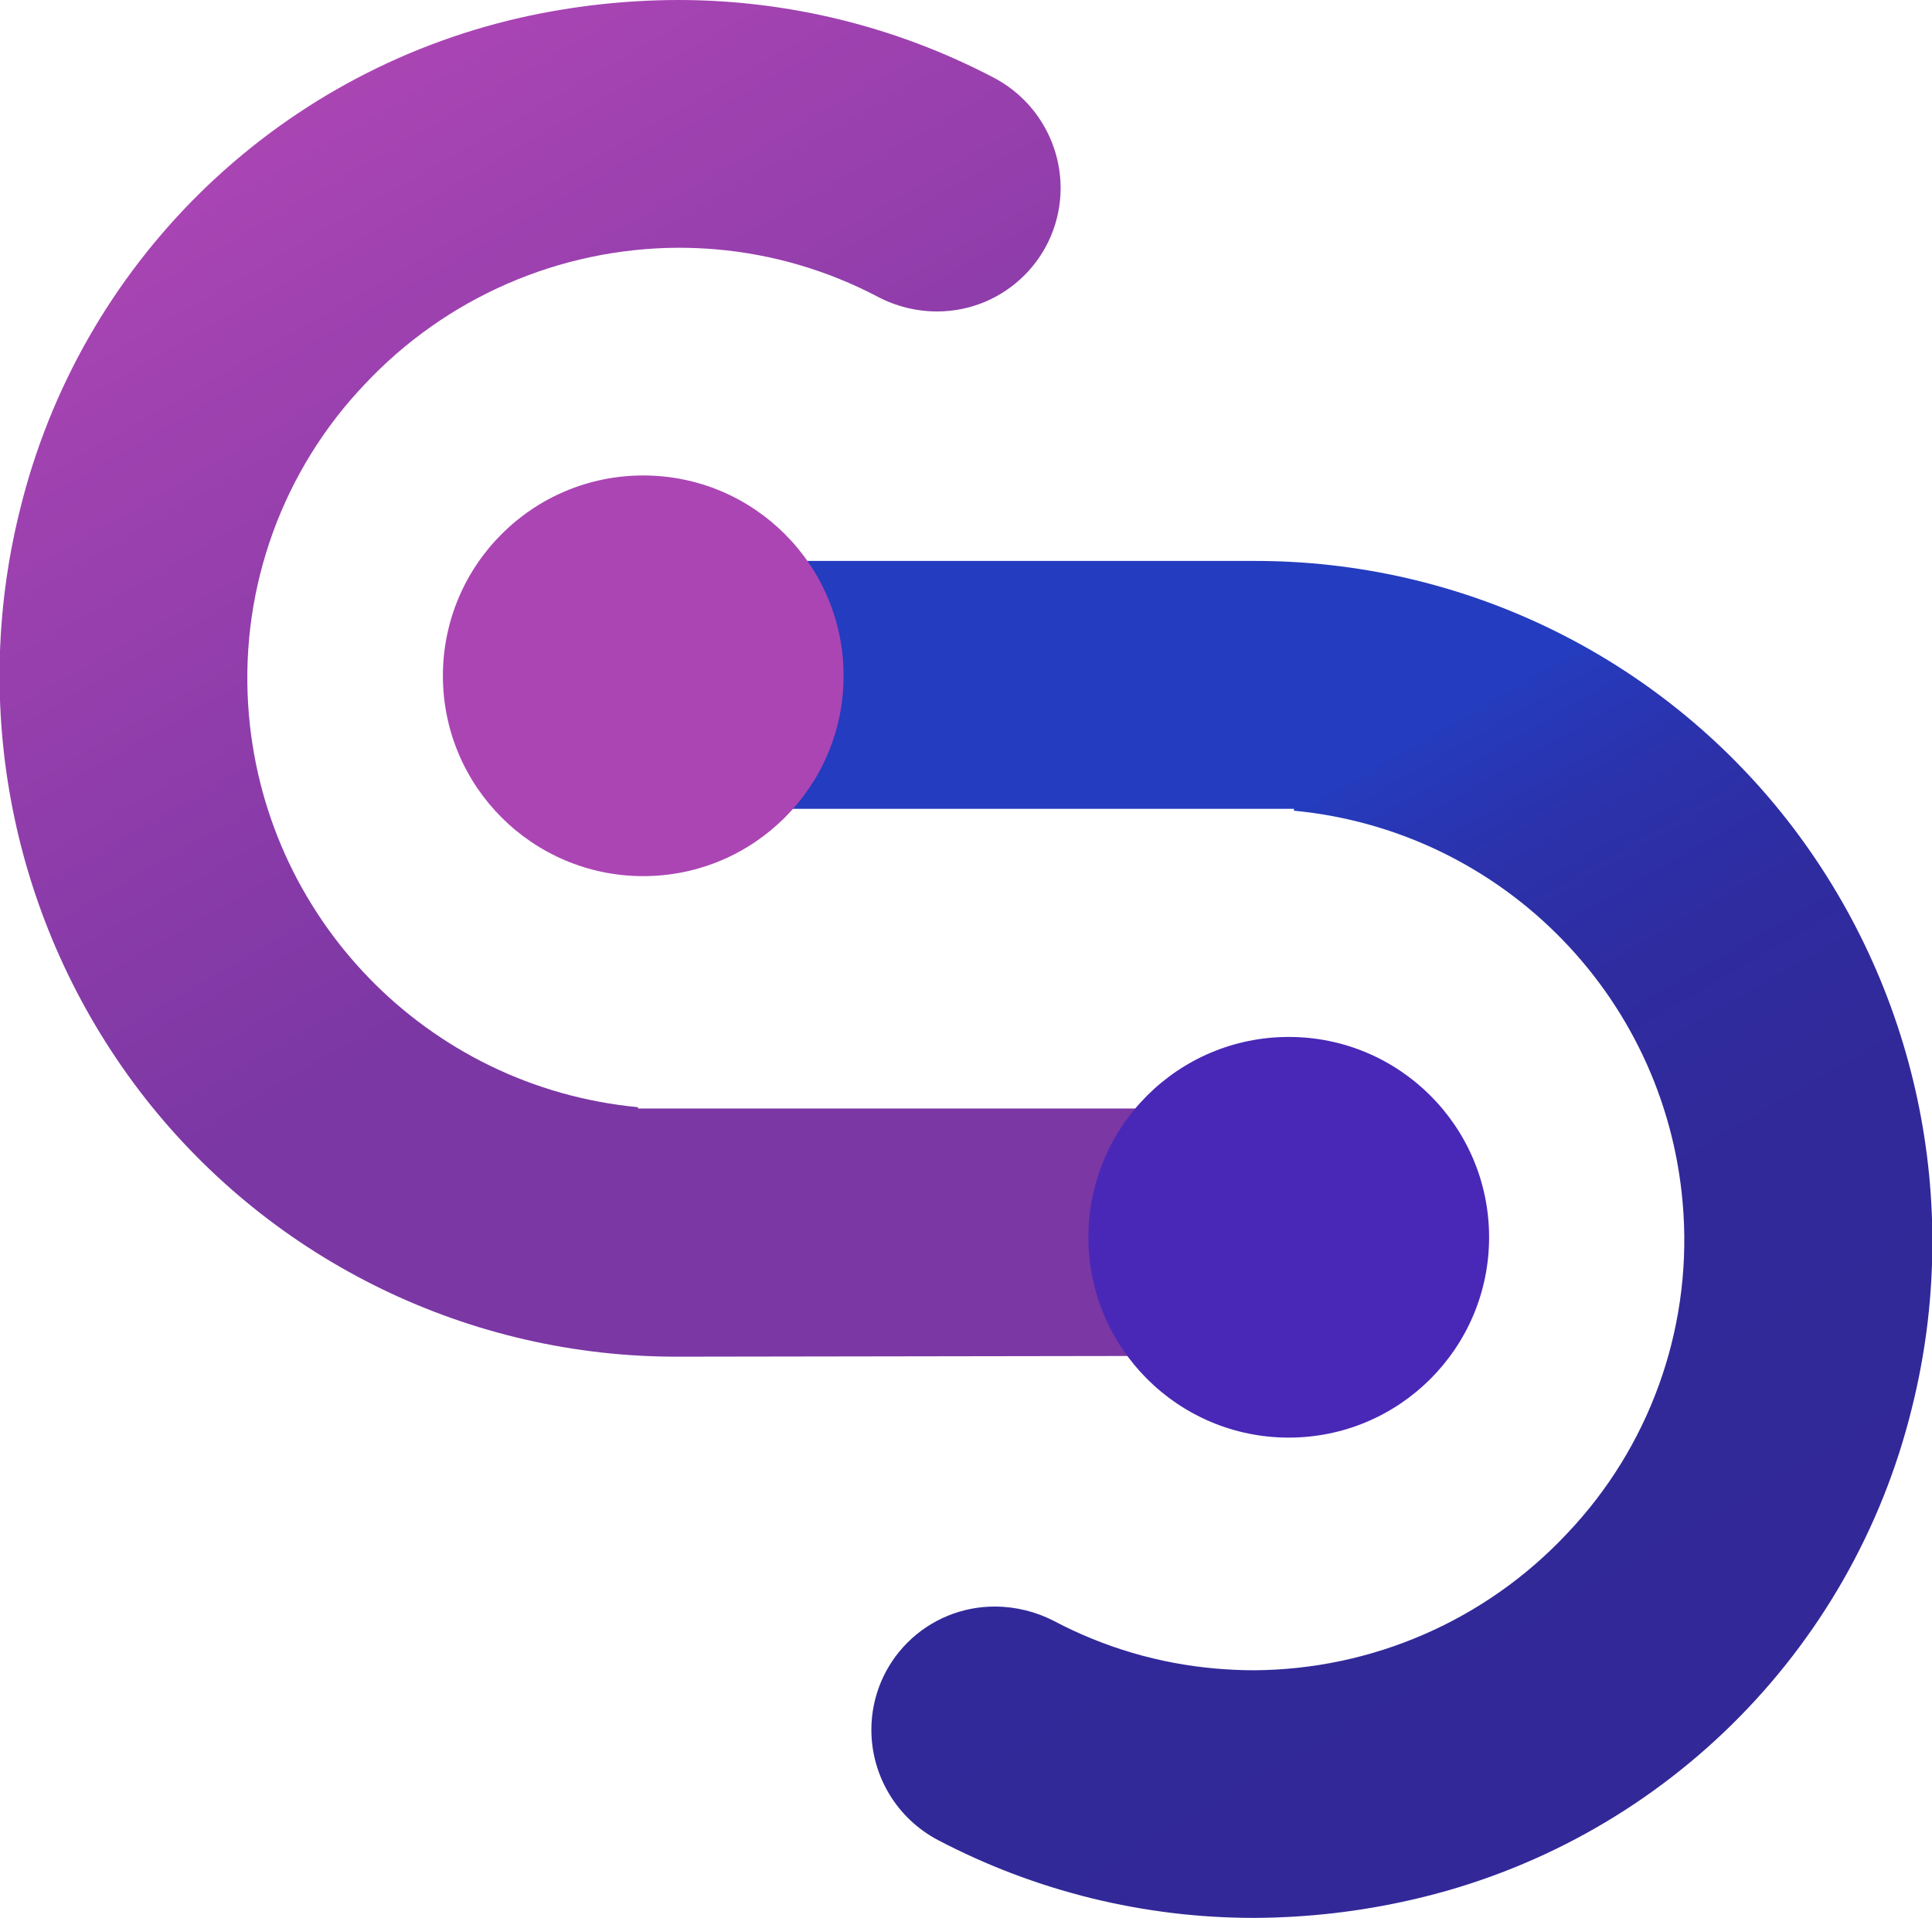
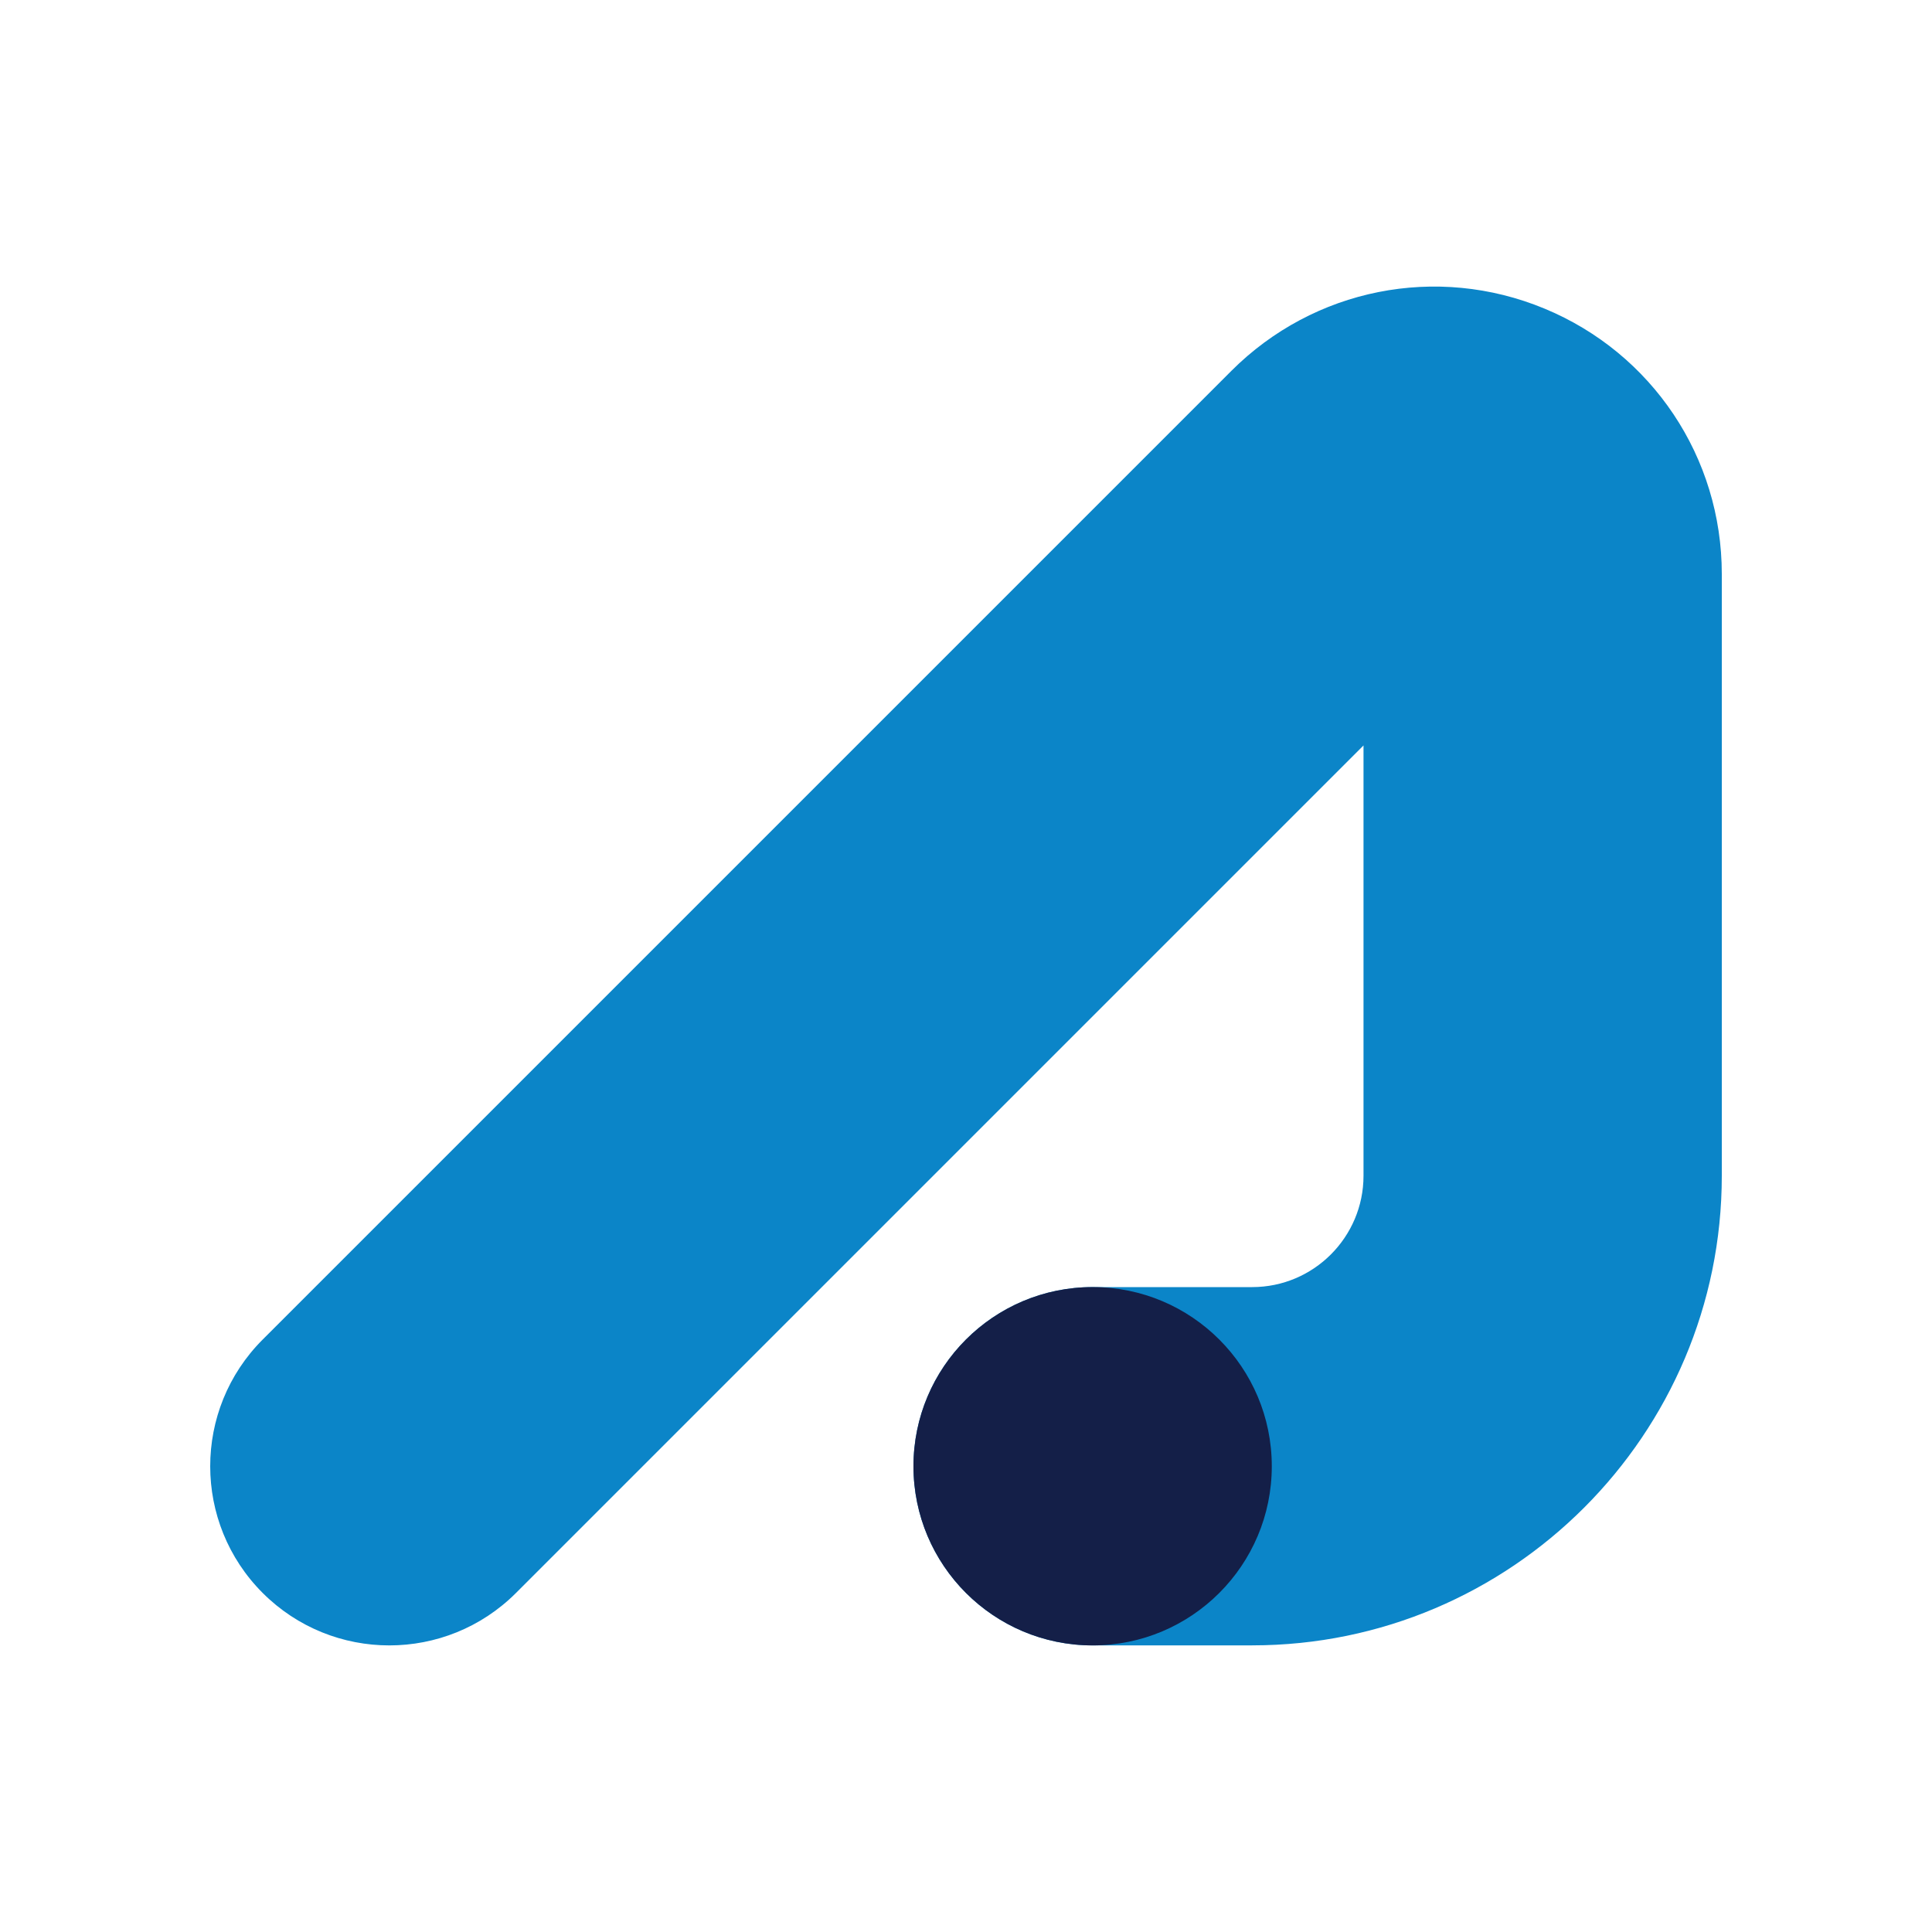
- <svg xmlns="http://www.w3.org/2000/svg" viewBox="0 0 144.65 143.6">
-   <defs>
-     <linearGradient id="a" x1="63.22" x2="125.08" y1="33.32" y2="140.46" gradientUnits="userSpaceOnUse">
-       <stop offset=".33" stop-color="#243cbf" />
-       <stop offset=".33" stop-color="#253bbd" />
-       <stop offset=".41" stop-color="#2b32ac" />
-       <stop offset=".51" stop-color="#2f2ca0" />
-       <stop offset=".65" stop-color="#312999" />
-       <stop offset="1" stop-color="#322897" />
-     </linearGradient>
-     <linearGradient id="b" x1="63.34" x2="125.2" y1="322.49" y2="429.63" gradientTransform="rotate(180 72.38 216.385)" gradientUnits="userSpaceOnUse">
-       <stop offset=".43" stop-color="#7b37a4" />
-       <stop offset="1" stop-color="#ae46b5" />
-     </linearGradient>
-   </defs>
-   <g data-name="Layer 2">
-     <g data-name="Layer 1">
-       <path d="M93.88 143.6a50.87 50.87 0 0 1-23.64-5.82 9.34 9.34 0 0 1-5-8.28 9.22 9.22 0 0 1 9.25-9.21 9.68 9.68 0 0 1 4.46 1.1A31.76 31.76 0 0 0 91 124.93c.94.08 1.9.13 2.85.13a32.37 32.37 0 0 0 23.47-10.23 31.87 31.87 0 0 0 8.72-24A32.3 32.3 0 0 0 96.88 60.7v-.14H48.16V42h45.72a50.56 50.56 0 0 1 39.9 19.36 51.29 51.29 0 0 1 9.38 44 50 50 0 0 1-37.45 36.88 53.64 53.64 0 0 1-11.83 1.36Z" style="fill:url(#a)" />
-       <circle cx="48.16" cy="50.6" r="15" style="fill:#ab45b4" />
-       <path d="M50.77 101.58a50.55 50.55 0 0 1-39.9-19.35 51.34 51.34 0 0 1-9.39-44 50 50 0 0 1 37.46-36.9A54.25 54.25 0 0 1 50.77 0a50.9 50.9 0 0 1 23.64 5.82 9.35 9.35 0 0 1 5 8.28 9.25 9.25 0 0 1-9.26 9.22 9.53 9.53 0 0 1-4.45-1.11 31.94 31.94 0 0 0-12.07-3.54c-.94-.08-1.9-.12-2.85-.12a32.36 32.36 0 0 0-23.47 10.22 31.88 31.88 0 0 0-8.73 24A32.3 32.3 0 0 0 47.77 82.9v.1h48.72v18.51Z" style="fill:url(#b)" />
-       <circle cx="96.49" cy="92.64" r="15" style="fill:#4928b7" />
-     </g>
-   </g>
+ <svg xmlns="http://www.w3.org/2000/svg" data-name="Layer 1" viewBox="0 0 800 800">
+   <path d="M518.51 681.32h-66.08c-40.96 0-74.18-33.2-74.18-74.18s33.21-74.18 74.18-74.18h66.08c25.41 0 46.09-20.68 46.09-46.1V308.67L213.67 659.6c-28.97 28.97-75.94 28.97-104.91 0-28.96-28.97-28.96-75.94 0-104.91l401.13-401.13c34.15-34.13 85.02-44.27 129.64-25.78 44.61 18.48 73.43 61.61 73.43 109.89v249.19c0 107.23-87.23 194.45-194.44 194.45Z" style="fill:#0b85c8" />
+   <circle cx="452.43" cy="607.14" r="74.19" style="fill:#141f48" />
</svg>
